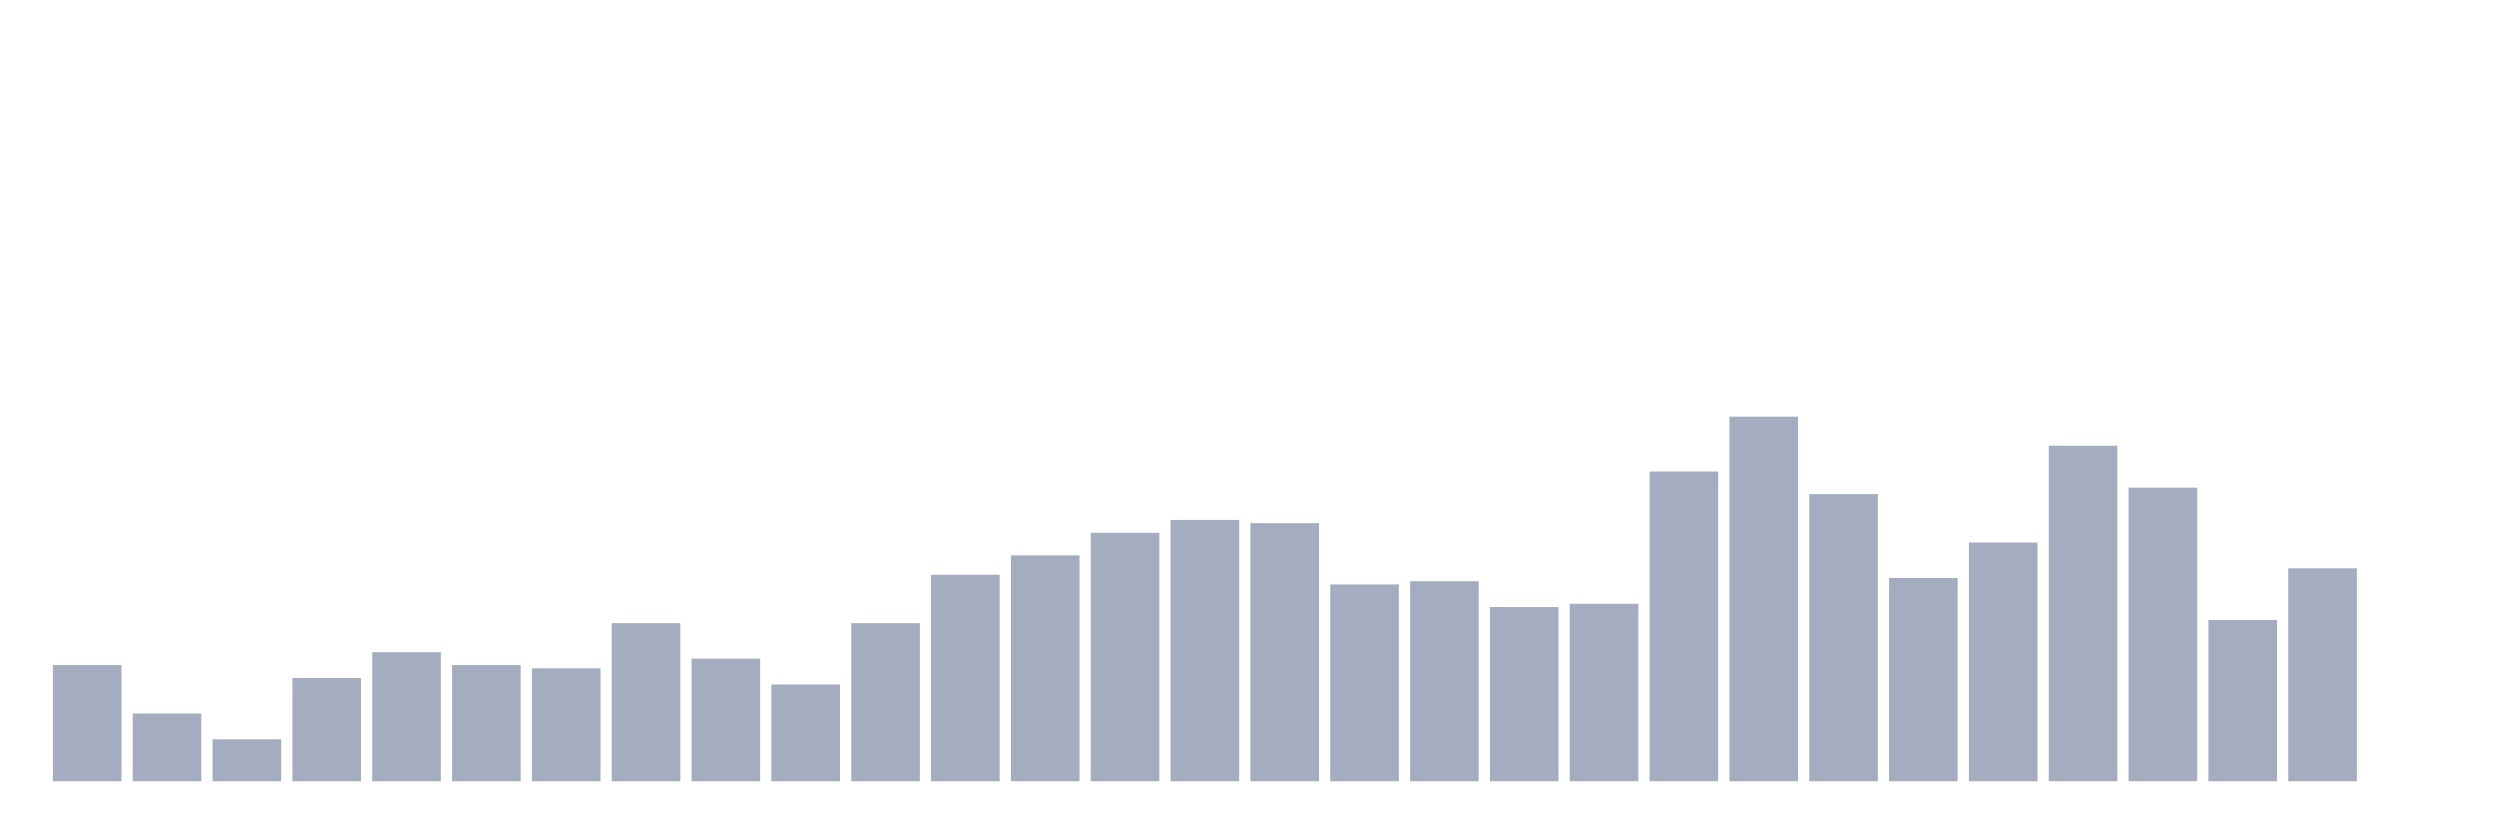
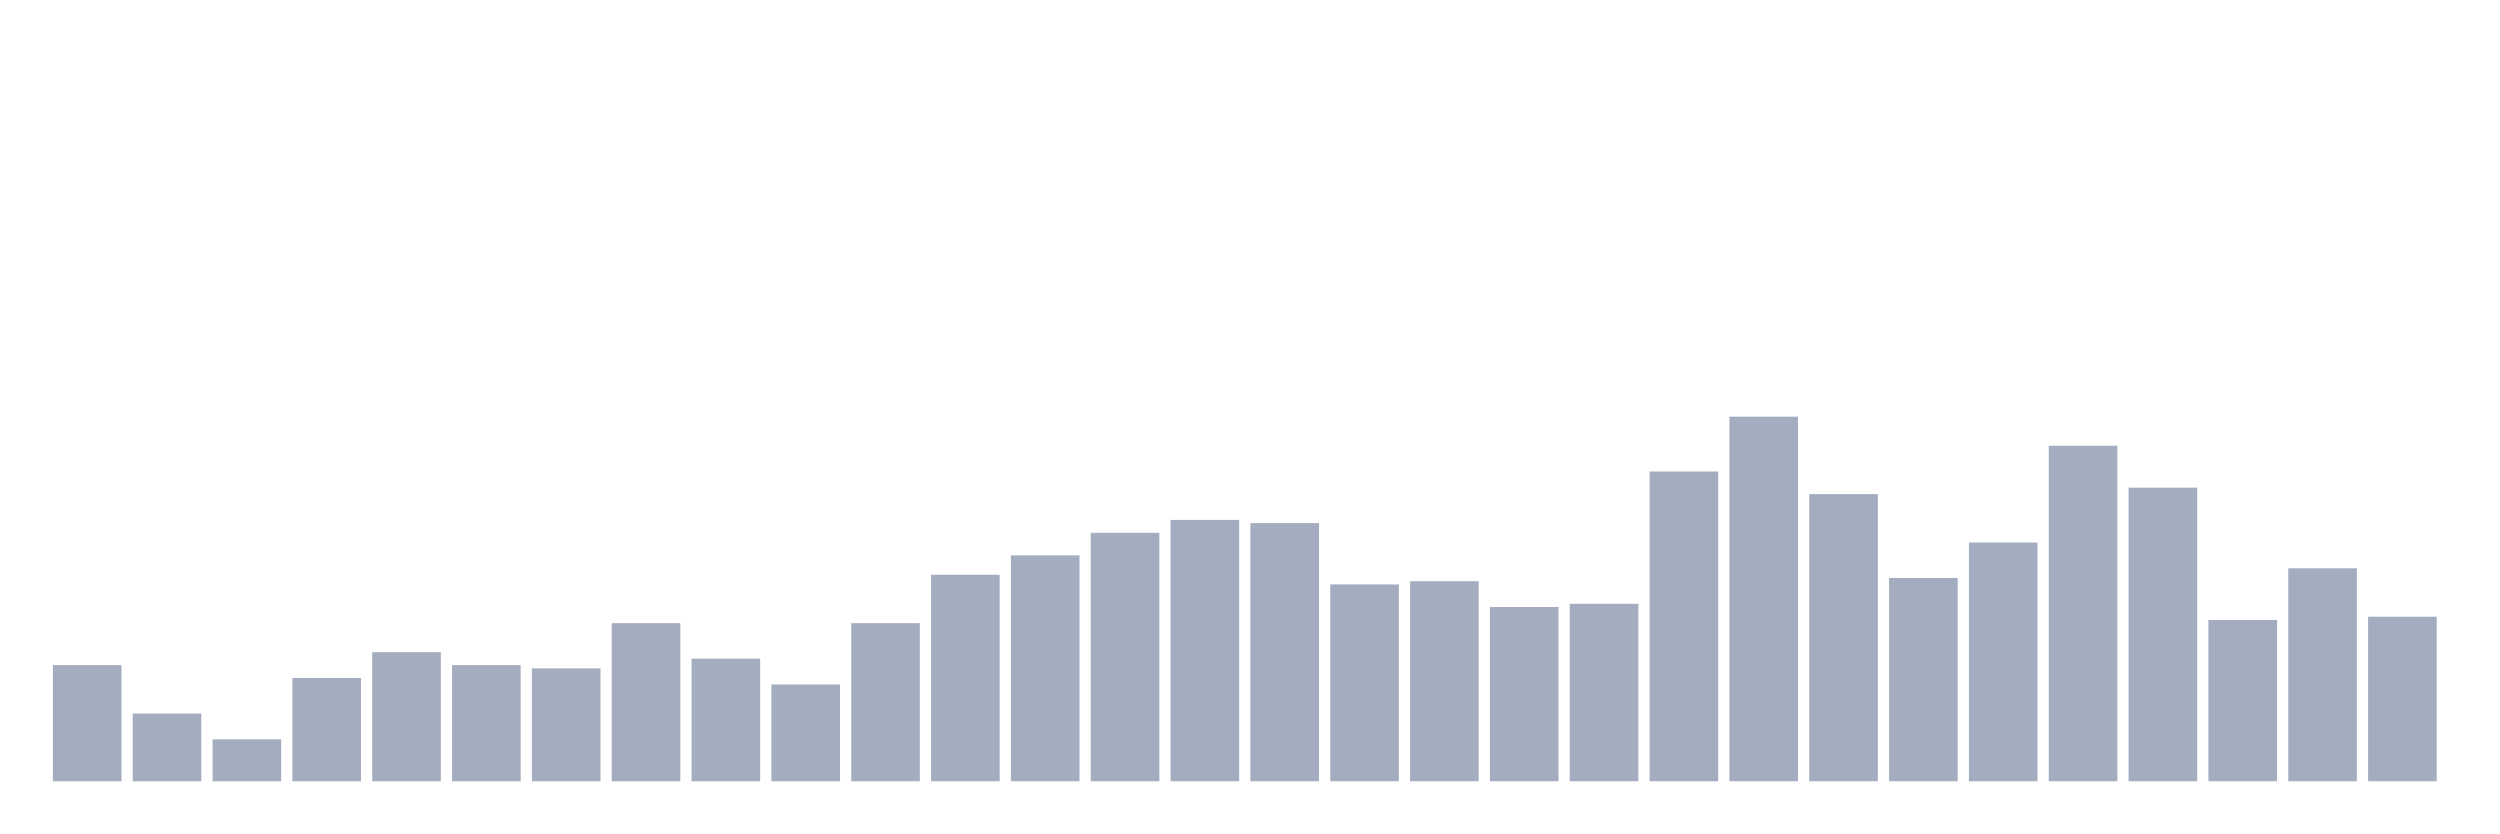
<svg xmlns="http://www.w3.org/2000/svg" viewBox="0 0 480 160">
  <g transform="translate(10,10)">
    <rect class="bar" x="0.153" width="13.175" y="117.699" height="22.301" fill="rgb(164,173,192)" />
    <rect class="bar" x="15.482" width="13.175" y="126.991" height="13.009" fill="rgb(164,173,192)" />
    <rect class="bar" x="30.81" width="13.175" y="131.947" height="8.053" fill="rgb(164,173,192)" />
    <rect class="bar" x="46.138" width="13.175" y="120.177" height="19.823" fill="rgb(164,173,192)" />
    <rect class="bar" x="61.466" width="13.175" y="115.221" height="24.779" fill="rgb(164,173,192)" />
    <rect class="bar" x="76.794" width="13.175" y="117.699" height="22.301" fill="rgb(164,173,192)" />
    <rect class="bar" x="92.123" width="13.175" y="118.319" height="21.681" fill="rgb(164,173,192)" />
    <rect class="bar" x="107.451" width="13.175" y="109.646" height="30.354" fill="rgb(164,173,192)" />
    <rect class="bar" x="122.779" width="13.175" y="116.46" height="23.54" fill="rgb(164,173,192)" />
    <rect class="bar" x="138.107" width="13.175" y="121.416" height="18.584" fill="rgb(164,173,192)" />
    <rect class="bar" x="153.436" width="13.175" y="109.646" height="30.354" fill="rgb(164,173,192)" />
    <rect class="bar" x="168.764" width="13.175" y="100.354" height="39.646" fill="rgb(164,173,192)" />
    <rect class="bar" x="184.092" width="13.175" y="96.637" height="43.363" fill="rgb(164,173,192)" />
    <rect class="bar" x="199.42" width="13.175" y="92.301" height="47.699" fill="rgb(164,173,192)" />
    <rect class="bar" x="214.748" width="13.175" y="89.823" height="50.177" fill="rgb(164,173,192)" />
    <rect class="bar" x="230.077" width="13.175" y="90.442" height="49.558" fill="rgb(164,173,192)" />
    <rect class="bar" x="245.405" width="13.175" y="102.212" height="37.788" fill="rgb(164,173,192)" />
    <rect class="bar" x="260.733" width="13.175" y="101.593" height="38.407" fill="rgb(164,173,192)" />
    <rect class="bar" x="276.061" width="13.175" y="106.549" height="33.451" fill="rgb(164,173,192)" />
    <rect class="bar" x="291.39" width="13.175" y="105.929" height="34.071" fill="rgb(164,173,192)" />
    <rect class="bar" x="306.718" width="13.175" y="80.531" height="59.469" fill="rgb(164,173,192)" />
    <rect class="bar" x="322.046" width="13.175" y="70" height="70" fill="rgb(164,173,192)" />
    <rect class="bar" x="337.374" width="13.175" y="84.867" height="55.133" fill="rgb(164,173,192)" />
    <rect class="bar" x="352.702" width="13.175" y="100.973" height="39.027" fill="rgb(164,173,192)" />
    <rect class="bar" x="368.031" width="13.175" y="94.159" height="45.841" fill="rgb(164,173,192)" />
    <rect class="bar" x="383.359" width="13.175" y="75.575" height="64.425" fill="rgb(164,173,192)" />
    <rect class="bar" x="398.687" width="13.175" y="83.628" height="56.372" fill="rgb(164,173,192)" />
    <rect class="bar" x="414.015" width="13.175" y="109.027" height="30.973" fill="rgb(164,173,192)" />
    <rect class="bar" x="429.344" width="13.175" y="99.115" height="40.885" fill="rgb(164,173,192)" />
-     <rect class="bar" x="444.672" width="13.175" y="140" height="0" fill="rgb(164,173,192)" />
+     <rect class="bar" x="444.672" width="13.175" y="108.407" height="31.593" fill="rgb(164,173,192)" />
  </g>
</svg>
